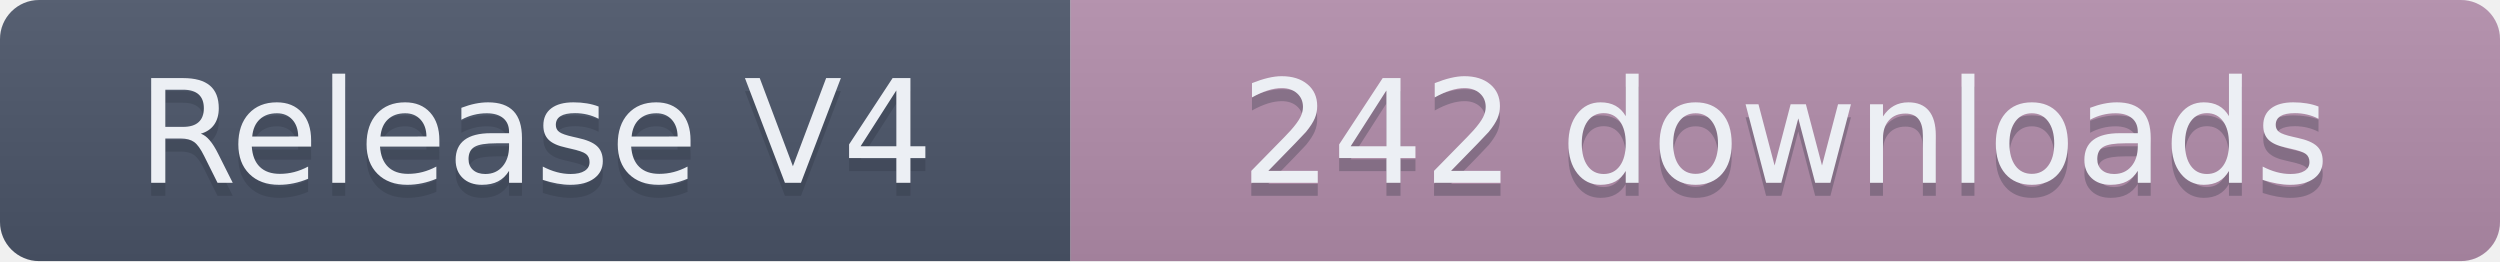
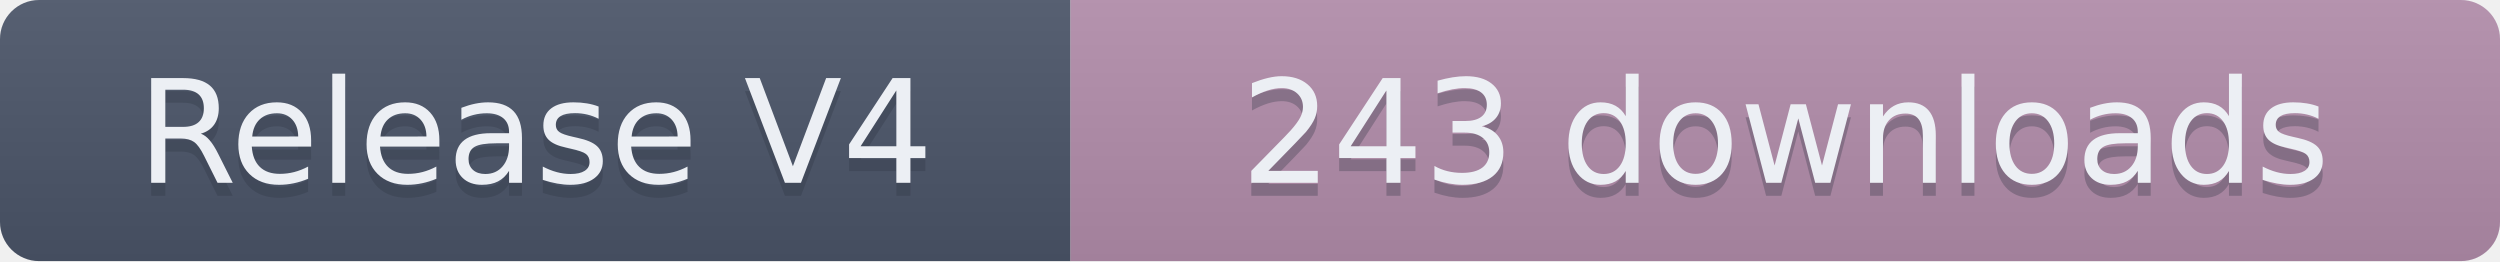
- <svg xmlns="http://www.w3.org/2000/svg" width="191.5" height="20" role="img" aria-label="Release V4: 242 downloads">
+ <svg xmlns="http://www.w3.org/2000/svg" width="191.5" height="20" role="img" aria-label="Release V4: 243 downloads">
  <linearGradient id="s" x2="0" y2="100%">
    <stop offset="0" stop-color="#bbb" stop-opacity=".1" />
    <stop offset="1" stop-opacity=".1" />
  </linearGradient>
  <clipPath id="r">
    <rect width="191.5" height="20" rx="3" fill="#fff" />
  </clipPath>
  <g clip-path="url(#r)">
    <rect width="82" height="20" fill="#4C566A" />
    <rect x="82" width="109.5" height="20" fill="#B48EAD" />
    <rect width="191.5" height="20" fill="url(#s)" />
  </g>
  <g fill="#ECEFF4" text-anchor="middle" font-family="Verdana,Geneva,DejaVu Sans,sans-serif" text-rendering="geometricPrecision" font-size="110">
    <text aria-hidden="true" x="410" y="150" fill="#2E3440" fill-opacity=".3" transform="scale(.1)" textLength="720">Release V4</text>
    <text x="410" y="140" transform="scale(.1)" textLength="720">Release V4</text>
-     <text aria-hidden="true" x="1367.5" y="150" fill="#2E3440" fill-opacity=".3" transform="scale(.1)" textLength="995">242 downloads</text>
-     <text x="1367.5" y="140" transform="scale(.1)" textLength="995">242 downloads</text>
+     <text aria-hidden="true" x="1367.5" y="150" fill="#2E3440" fill-opacity=".3" transform="scale(.1)" textLength="995">243 downloads</text>
+     <text x="1367.5" y="140" transform="scale(.1)" textLength="995">243 downloads</text>
  </g>
</svg>
